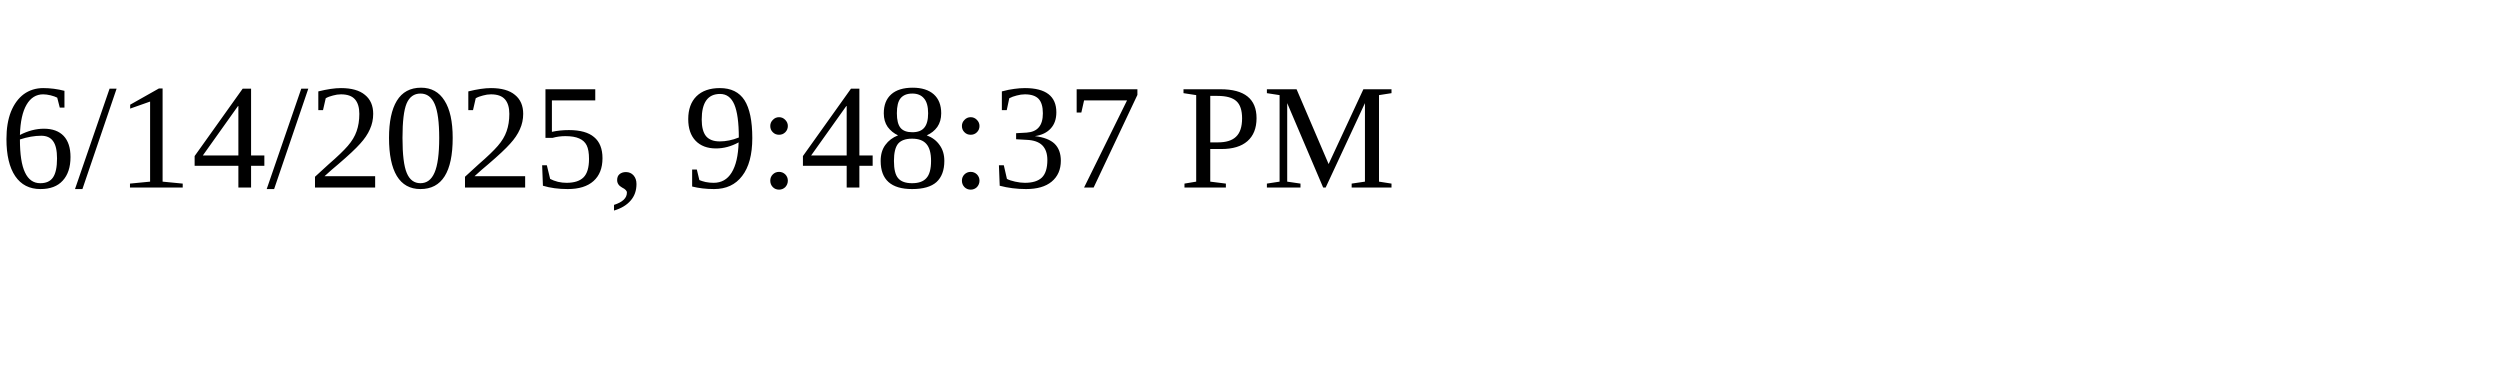
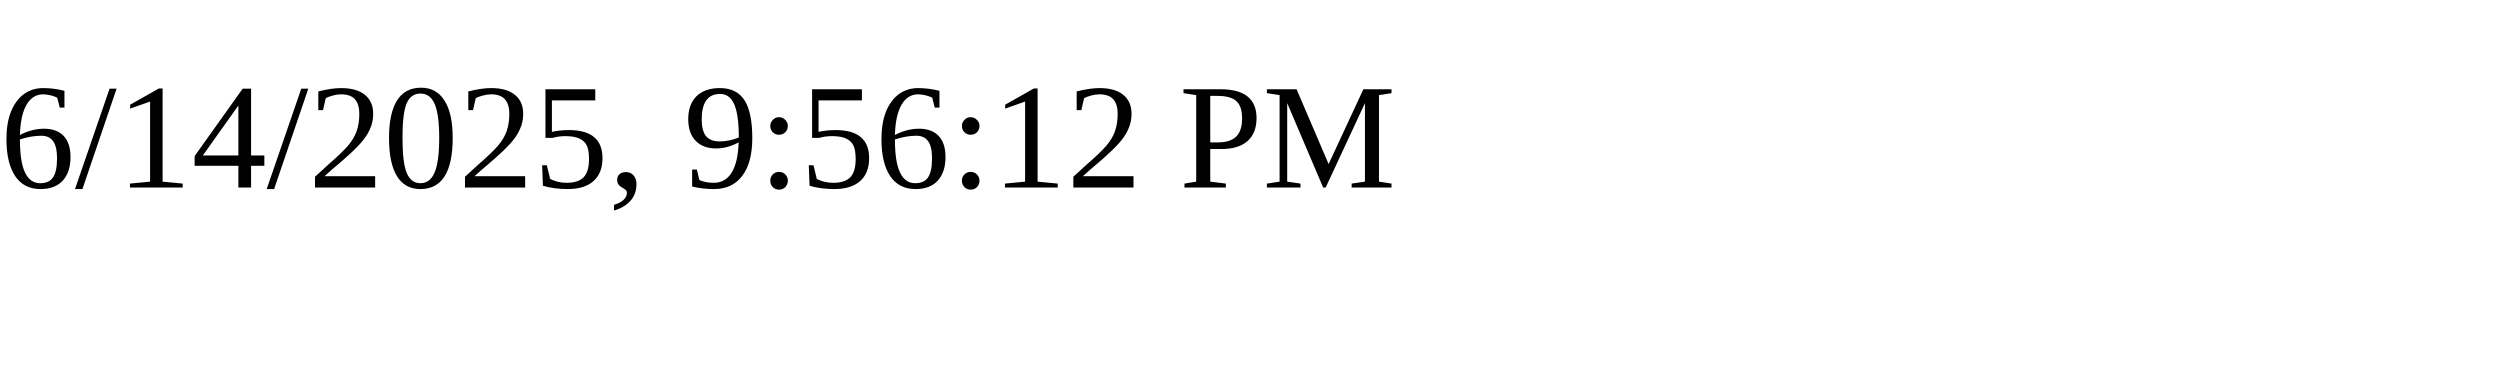
<svg xmlns="http://www.w3.org/2000/svg" height="30" width="200">
-   <text x="0" y="15">6/14/2025, 9:48:37 PM</text>
+   <text x="0" y="15">6/14/2025, 9:56:12 PM</text>
</svg>
